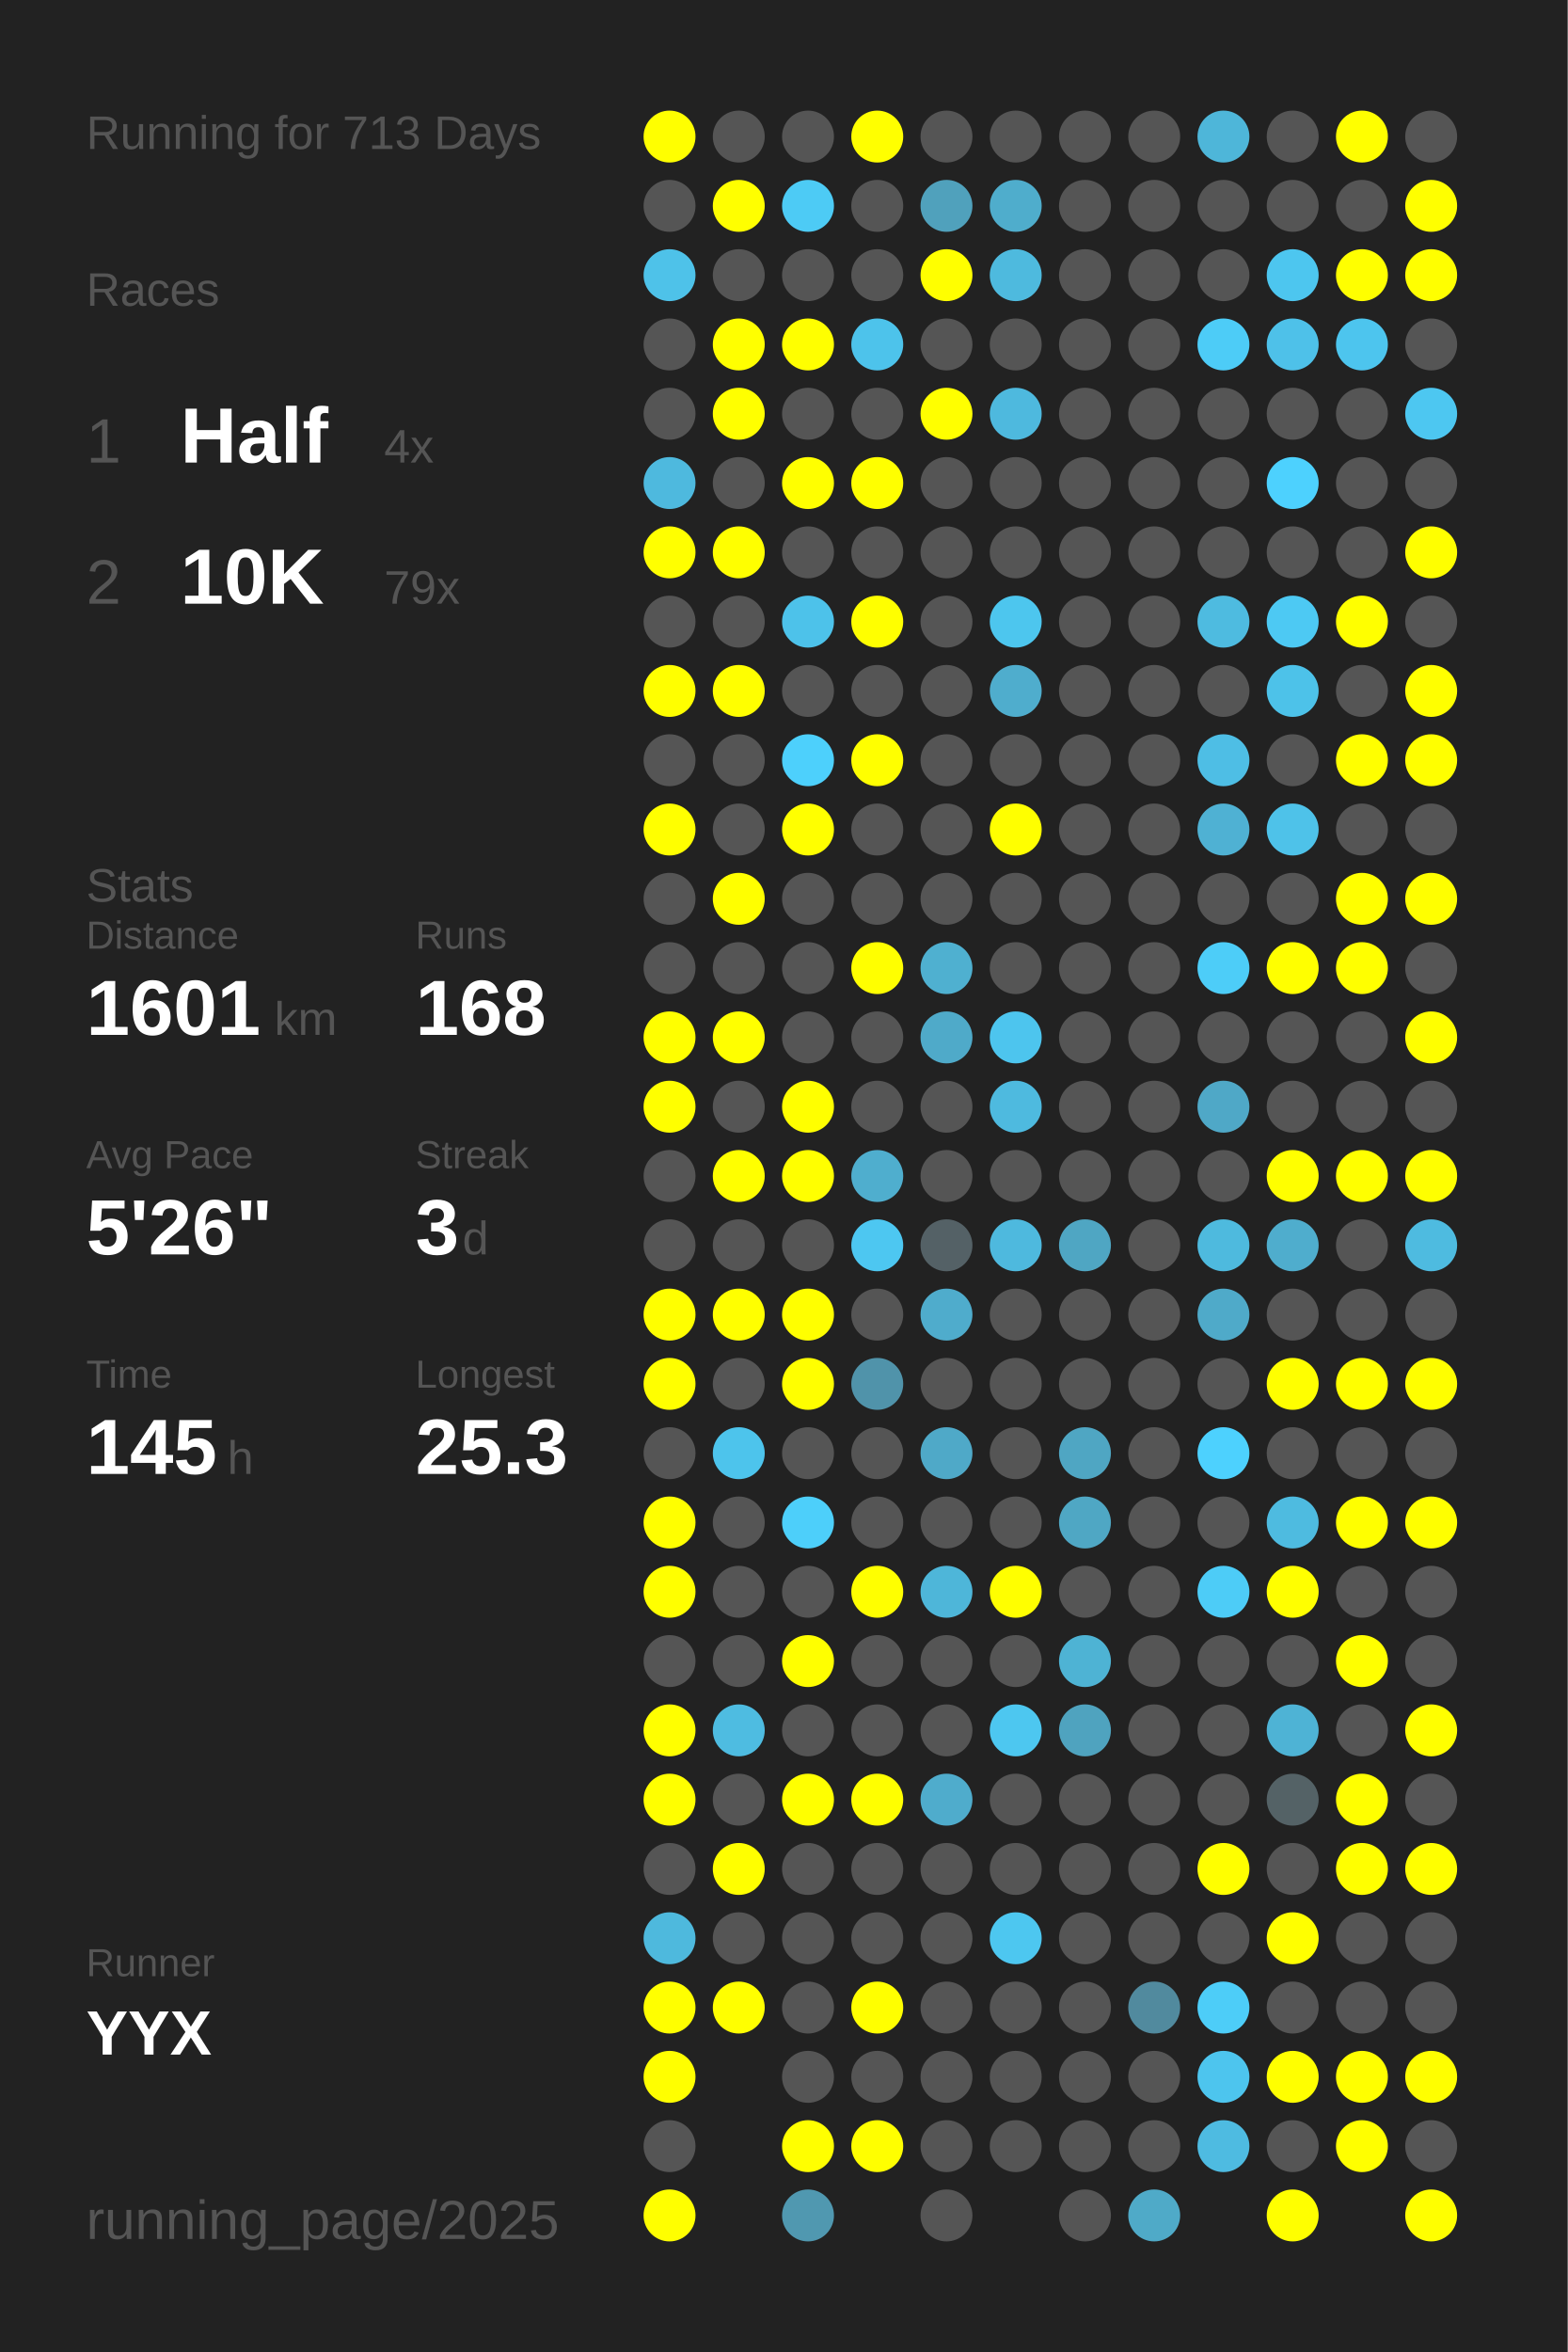
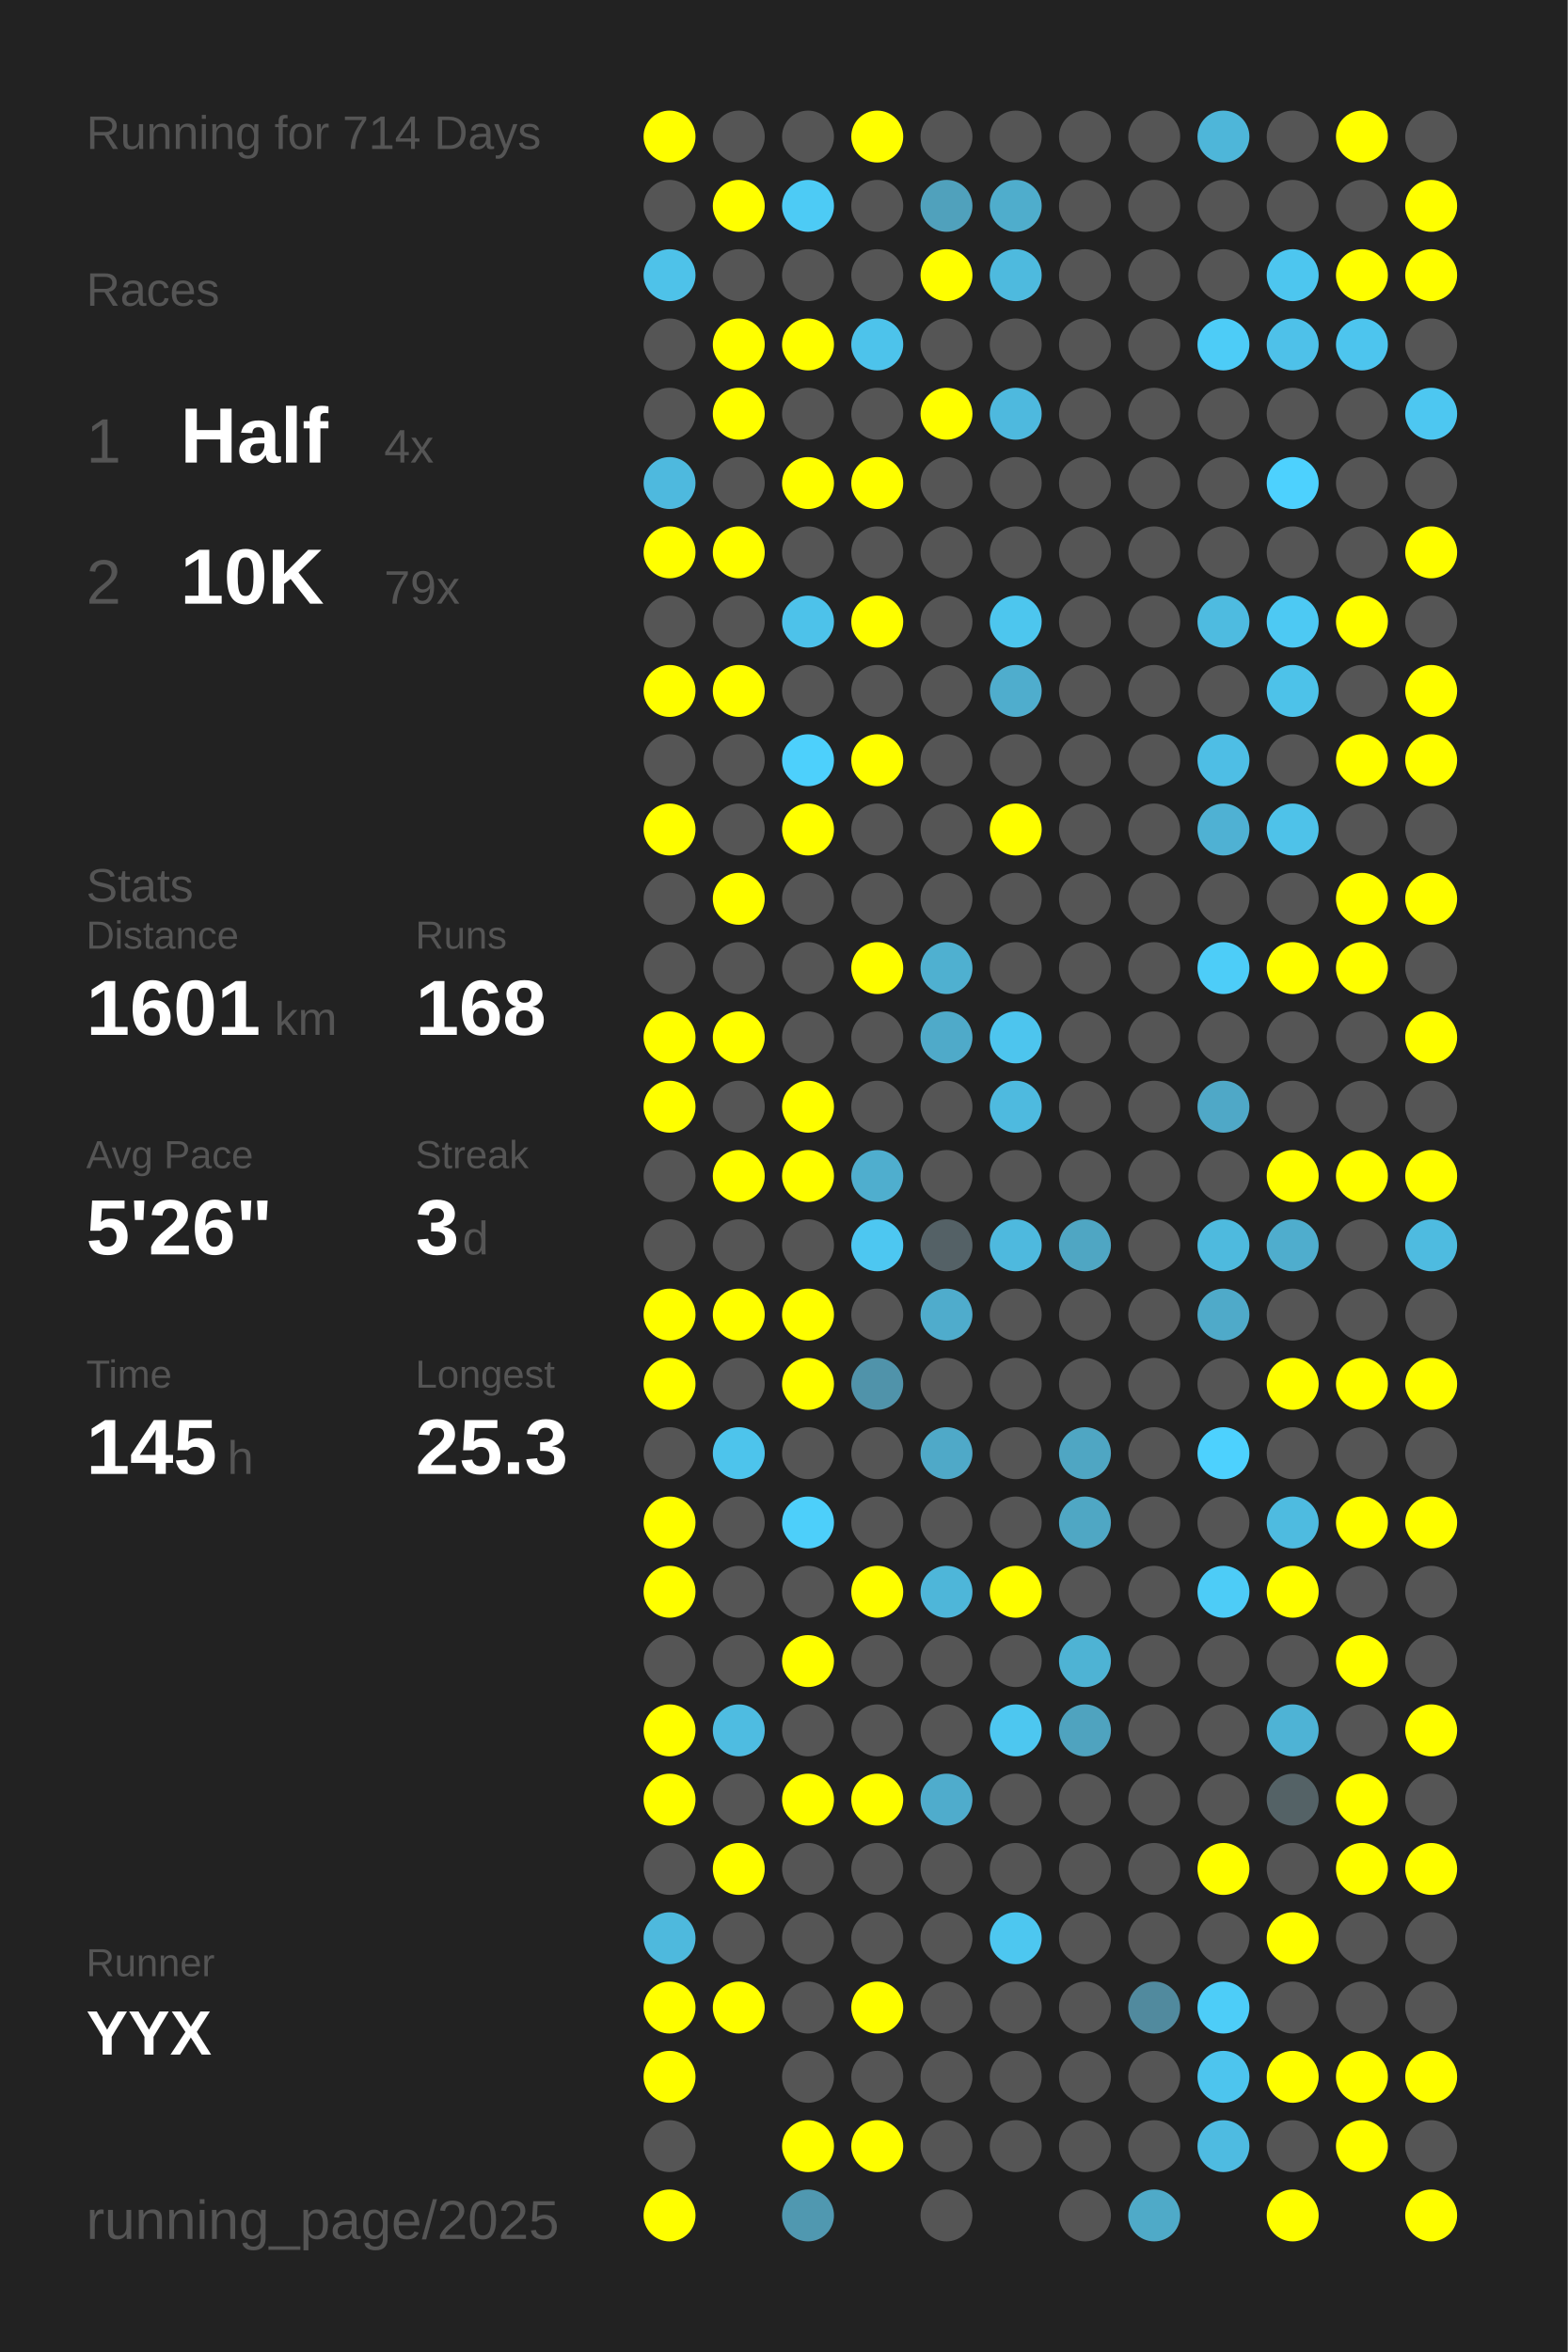
<svg xmlns="http://www.w3.org/2000/svg" baseProfile="full" height="300mm" version="1.1" viewBox="0,0,200,300" width="200mm">
  <defs />
  <rect fill="#222222" height="300" width="200" x="0" y="0" />
-   <text fill="#555555" style="font-size:6px; font-family:Arial;" x="11" y="19">Running for 713 Days</text>
+   <text fill="#555555" style="font-size:6px; font-family:Arial;" x="11" y="19">Running for 714 Days</text>
  <text fill="#555555" style="font-size:6px; font-family:Arial;" x="11" y="39">Races</text>
  <text fill="#555555" style="font-size:8px; font-family:Arial;" x="11" y="59">1</text>
  <text fill="#FFFFFF" style="font-size:10px; font-family:Arial; font-weight:bold;" x="23" y="59">Half</text>
  <text fill="#555555" style="font-size:6px; font-family:Arial;" x="49" y="59">4x</text>
  <text fill="#555555" style="font-size:8px; font-family:Arial;" x="11" y="77">2</text>
  <text fill="#FFFFFF" style="font-size:10px; font-family:Arial; font-weight:bold;" x="23" y="77">10K</text>
  <text fill="#555555" style="font-size:6px; font-family:Arial;" x="49" y="77">79x</text>
  <text fill="#555555" style="font-size:6px; font-family:Arial;" x="11" y="115">Stats</text>
  <text fill="#555555" style="font-size:5px; font-family:Arial;" x="11" y="121">Distance</text>
  <text fill="#FFFFFF" style="font-size:10px; font-family:Arial; font-weight:bold;" x="11" y="132">1601</text>
  <text fill="#555555" style="font-size:6px; font-family:Arial;" x="35" y="132">km</text>
  <text fill="#555555" style="font-size:5px; font-family:Arial;" x="53" y="121">Runs</text>
  <text fill="#FFFFFF" style="font-size:10px; font-family:Arial; font-weight:bold;" x="53" y="132">168</text>
  <text fill="#555555" style="font-size:5px; font-family:Arial;" x="11" y="149">Avg Pace</text>
  <text fill="#FFFFFF" style="font-size:10px; font-family:Arial; font-weight:bold;" x="11" y="160">5'26"</text>
  <text fill="#555555" style="font-size:5px; font-family:Arial;" x="53" y="149">Streak</text>
  <text fill="#FFFFFF" style="font-size:10px; font-family:Arial; font-weight:bold;" x="53" y="160">3</text>
  <text fill="#555555" style="font-size:6px; font-family:Arial;" x="59" y="160">d</text>
  <text fill="#555555" style="font-size:5px; font-family:Arial;" x="11" y="177">Time</text>
  <text fill="#FFFFFF" style="font-size:10px; font-family:Arial; font-weight:bold;" x="11" y="188">145</text>
  <text fill="#555555" style="font-size:6px; font-family:Arial;" x="29" y="188">h</text>
  <text fill="#555555" style="font-size:5px; font-family:Arial;" x="53" y="177">Longest</text>
  <text fill="#FFFFFF" style="font-size:10px; font-family:Arial; font-weight:bold;" x="53" y="188">25.3</text>
  <text fill="#555555" style="font-size:5px; font-family:Arial;" x="11" y="252.065">Runner</text>
  <text fill="#FFFFFF" style="font-size:8px; font-family:Arial; font-weight:bold;" x="11" y="262.065">YYX</text>
  <text fill="#555555" style="font-size:7px; font-family:Arial;" x="11" y="285.581">running_page/2025</text>
  <circle cx="85.417" cy="17.419" fill="#FFFF00" r="3.312" />
  <circle cx="85.417" cy="26.258" fill="#555555" r="3.312" />
  <circle cx="85.417" cy="35.097" fill="#4ec2e9" r="3.312" />
  <circle cx="85.417" cy="43.935" fill="#555555" r="3.312" />
  <circle cx="85.417" cy="52.774" fill="#555555" r="3.312" />
  <circle cx="85.417" cy="61.613" fill="#4eb9de" r="3.312" />
  <circle cx="85.417" cy="70.452" fill="#FFFF00" r="3.312" />
  <circle cx="85.417" cy="79.29" fill="#555555" r="3.312" />
  <circle cx="85.417" cy="88.129" fill="#FFFF00" r="3.312" />
  <circle cx="85.417" cy="96.968" fill="#555555" r="3.312" />
  <circle cx="85.417" cy="105.806" fill="#FFFF00" r="3.312" />
  <circle cx="85.417" cy="114.645" fill="#555555" r="3.312" />
  <circle cx="85.417" cy="123.484" fill="#555555" r="3.312" />
  <circle cx="85.417" cy="132.323" fill="#FFFF00" r="3.312" />
  <circle cx="85.417" cy="141.161" fill="#FFFF00" r="3.312" />
  <circle cx="85.417" cy="150" fill="#555555" r="3.312" />
  <circle cx="85.417" cy="158.839" fill="#555555" r="3.312" />
  <circle cx="85.417" cy="167.677" fill="#FFFF00" r="3.312" />
  <circle cx="85.417" cy="176.516" fill="#FFFF00" r="3.312" />
  <circle cx="85.417" cy="185.355" fill="#555555" r="3.312" />
  <circle cx="85.417" cy="194.194" fill="#FFFF00" r="3.312" />
  <circle cx="85.417" cy="203.032" fill="#FFFF00" r="3.312" />
  <circle cx="85.417" cy="211.871" fill="#555555" r="3.312" />
  <circle cx="85.417" cy="220.71" fill="#FFFF00" r="3.312" />
  <circle cx="85.417" cy="229.548" fill="#FFFF00" r="3.312" />
  <circle cx="85.417" cy="238.387" fill="#555555" r="3.312" />
  <circle cx="85.417" cy="247.226" fill="#4eb9dd" r="3.312" />
  <circle cx="85.417" cy="256.065" fill="#FFFF00" r="3.312" />
  <circle cx="85.417" cy="264.903" fill="#FFFF00" r="3.312" />
  <circle cx="85.417" cy="273.742" fill="#555555" r="3.312" />
  <circle cx="85.417" cy="282.581" fill="#FFFF00" r="3.312" />
  <circle cx="94.25" cy="17.419" fill="#555555" r="3.312" />
  <circle cx="94.25" cy="26.258" fill="#FFFF00" r="3.312" />
  <circle cx="94.25" cy="35.097" fill="#555555" r="3.312" />
  <circle cx="94.25" cy="43.935" fill="#FFFF00" r="3.312" />
  <circle cx="94.25" cy="52.774" fill="#FFFF00" r="3.312" />
  <circle cx="94.25" cy="61.613" fill="#555555" r="3.312" />
  <circle cx="94.25" cy="70.452" fill="#FFFF00" r="3.312" />
  <circle cx="94.25" cy="79.29" fill="#555555" r="3.312" />
  <circle cx="94.25" cy="88.129" fill="#FFFF00" r="3.312" />
  <circle cx="94.25" cy="96.968" fill="#555555" r="3.312" />
  <circle cx="94.25" cy="105.806" fill="#555555" r="3.312" />
  <circle cx="94.25" cy="114.645" fill="#FFFF00" r="3.312" />
  <circle cx="94.25" cy="123.484" fill="#555555" r="3.312" />
  <circle cx="94.25" cy="132.323" fill="#FFFF00" r="3.312" />
  <circle cx="94.25" cy="141.161" fill="#555555" r="3.312" />
  <circle cx="94.25" cy="150" fill="#FFFF00" r="3.312" />
  <circle cx="94.25" cy="158.839" fill="#555555" r="3.312" />
  <circle cx="94.25" cy="167.677" fill="#FFFF00" r="3.312" />
  <circle cx="94.25" cy="176.516" fill="#555555" r="3.312" />
  <circle cx="94.25" cy="185.355" fill="#4dc4ec" r="3.312" />
  <circle cx="94.25" cy="194.194" fill="#555555" r="3.312" />
  <circle cx="94.25" cy="203.032" fill="#555555" r="3.312" />
  <circle cx="94.25" cy="211.871" fill="#555555" r="3.312" />
  <circle cx="94.25" cy="220.71" fill="#4ebce1" r="3.312" />
  <circle cx="94.25" cy="229.548" fill="#555555" r="3.312" />
  <circle cx="94.25" cy="238.387" fill="#FFFF00" r="3.312" />
  <circle cx="94.25" cy="247.226" fill="#555555" r="3.312" />
  <circle cx="94.25" cy="256.065" fill="#FFFF00" r="3.312" />
  <circle cx="103.083" cy="17.419" fill="#555555" r="3.312" />
  <circle cx="103.083" cy="26.258" fill="#4dcbf5" r="3.312" />
  <circle cx="103.083" cy="35.097" fill="#555555" r="3.312" />
  <circle cx="103.083" cy="43.935" fill="#FFFF00" r="3.312" />
  <circle cx="103.083" cy="52.774" fill="#555555" r="3.312" />
  <circle cx="103.083" cy="61.613" fill="#FFFF00" r="3.312" />
  <circle cx="103.083" cy="70.452" fill="#555555" r="3.312" />
  <circle cx="103.083" cy="79.29" fill="#4dc2ea" r="3.312" />
  <circle cx="103.083" cy="88.129" fill="#555555" r="3.312" />
  <circle cx="103.083" cy="96.968" fill="#4dd0fc" r="3.312" />
  <circle cx="103.083" cy="105.806" fill="#FFFF00" r="3.312" />
  <circle cx="103.083" cy="114.645" fill="#555555" r="3.312" />
  <circle cx="103.083" cy="123.484" fill="#555555" r="3.312" />
  <circle cx="103.083" cy="132.323" fill="#555555" r="3.312" />
  <circle cx="103.083" cy="141.161" fill="#FFFF00" r="3.312" />
  <circle cx="103.083" cy="150" fill="#FFFF00" r="3.312" />
  <circle cx="103.083" cy="158.839" fill="#555555" r="3.312" />
  <circle cx="103.083" cy="167.677" fill="#FFFF00" r="3.312" />
  <circle cx="103.083" cy="176.516" fill="#FFFF00" r="3.312" />
  <circle cx="103.083" cy="185.355" fill="#555555" r="3.312" />
  <circle cx="103.083" cy="194.194" fill="#4dcffa" r="3.312" />
  <circle cx="103.083" cy="203.032" fill="#555555" r="3.312" />
  <circle cx="103.083" cy="211.871" fill="#FFFF00" r="3.312" />
  <circle cx="103.083" cy="220.71" fill="#555555" r="3.312" />
  <circle cx="103.083" cy="229.548" fill="#FFFF00" r="3.312" />
  <circle cx="103.083" cy="238.387" fill="#555555" r="3.312" />
  <circle cx="103.083" cy="247.226" fill="#555555" r="3.312" />
  <circle cx="103.083" cy="256.065" fill="#555555" r="3.312" />
  <circle cx="103.083" cy="264.903" fill="#555555" r="3.312" />
  <circle cx="103.083" cy="273.742" fill="#FFFF00" r="3.312" />
  <circle cx="103.083" cy="282.581" fill="#5098b0" r="3.312" />
  <circle cx="111.917" cy="17.419" fill="#FFFF00" r="3.312" />
  <circle cx="111.917" cy="26.258" fill="#555555" r="3.312" />
  <circle cx="111.917" cy="35.097" fill="#555555" r="3.312" />
  <circle cx="111.917" cy="43.935" fill="#4dc3eb" r="3.312" />
  <circle cx="111.917" cy="52.774" fill="#555555" r="3.312" />
  <circle cx="111.917" cy="61.613" fill="#FFFF00" r="3.312" />
  <circle cx="111.917" cy="70.452" fill="#555555" r="3.312" />
  <circle cx="111.917" cy="79.29" fill="#FFFF00" r="3.312" />
  <circle cx="111.917" cy="88.129" fill="#555555" r="3.312" />
  <circle cx="111.917" cy="96.968" fill="#FFFF00" r="3.312" />
  <circle cx="111.917" cy="105.806" fill="#555555" r="3.312" />
  <circle cx="111.917" cy="114.645" fill="#555555" r="3.312" />
  <circle cx="111.917" cy="123.484" fill="#FFFF00" r="3.312" />
  <circle cx="111.917" cy="132.323" fill="#555555" r="3.312" />
  <circle cx="111.917" cy="141.161" fill="#555555" r="3.312" />
  <circle cx="111.917" cy="150" fill="#4faece" r="3.312" />
  <circle cx="111.917" cy="158.839" fill="#4dc7f1" r="3.312" />
  <circle cx="111.917" cy="167.677" fill="#555555" r="3.312" />
  <circle cx="111.917" cy="176.516" fill="#5093aa" r="3.312" />
  <circle cx="111.917" cy="185.355" fill="#555555" r="3.312" />
  <circle cx="111.917" cy="194.194" fill="#555555" r="3.312" />
  <circle cx="111.917" cy="203.032" fill="#FFFF00" r="3.312" />
  <circle cx="111.917" cy="211.871" fill="#555555" r="3.312" />
  <circle cx="111.917" cy="220.71" fill="#555555" r="3.312" />
  <circle cx="111.917" cy="229.548" fill="#FFFF00" r="3.312" />
  <circle cx="111.917" cy="238.387" fill="#555555" r="3.312" />
  <circle cx="111.917" cy="247.226" fill="#555555" r="3.312" />
  <circle cx="111.917" cy="256.065" fill="#FFFF00" r="3.312" />
  <circle cx="111.917" cy="264.903" fill="#555555" r="3.312" />
  <circle cx="111.917" cy="273.742" fill="#FFFF00" r="3.312" />
  <circle cx="120.75" cy="17.419" fill="#555555" r="3.312" />
  <circle cx="120.75" cy="26.258" fill="#50a1bc" r="3.312" />
  <circle cx="120.75" cy="35.097" fill="#FFFF00" r="3.312" />
  <circle cx="120.75" cy="43.935" fill="#555555" r="3.312" />
  <circle cx="120.75" cy="52.774" fill="#FFFF00" r="3.312" />
  <circle cx="120.75" cy="61.613" fill="#555555" r="3.312" />
  <circle cx="120.75" cy="70.452" fill="#555555" r="3.312" />
  <circle cx="120.75" cy="79.29" fill="#555555" r="3.312" />
  <circle cx="120.75" cy="88.129" fill="#555555" r="3.312" />
  <circle cx="120.75" cy="96.968" fill="#555555" r="3.312" />
  <circle cx="120.75" cy="105.806" fill="#555555" r="3.312" />
  <circle cx="120.75" cy="114.645" fill="#555555" r="3.312" />
  <circle cx="120.75" cy="123.484" fill="#4fb0d0" r="3.312" />
  <circle cx="120.75" cy="132.323" fill="#4faac9" r="3.312" />
  <circle cx="120.75" cy="141.161" fill="#555555" r="3.312" />
  <circle cx="120.75" cy="150" fill="#555555" r="3.312" />
  <circle cx="120.75" cy="158.839" fill="#546166" r="3.312" />
  <circle cx="120.75" cy="167.677" fill="#4faccc" r="3.312" />
  <circle cx="120.75" cy="176.516" fill="#555555" r="3.312" />
  <circle cx="120.75" cy="185.355" fill="#4fa9c8" r="3.312" />
  <circle cx="120.75" cy="194.194" fill="#555555" r="3.312" />
  <circle cx="120.75" cy="203.032" fill="#4eb6d9" r="3.312" />
  <circle cx="120.75" cy="211.871" fill="#555555" r="3.312" />
  <circle cx="120.75" cy="220.71" fill="#555555" r="3.312" />
  <circle cx="120.75" cy="229.548" fill="#4faccc" r="3.312" />
  <circle cx="120.75" cy="238.387" fill="#555555" r="3.312" />
  <circle cx="120.75" cy="247.226" fill="#555555" r="3.312" />
  <circle cx="120.75" cy="256.065" fill="#555555" r="3.312" />
  <circle cx="120.75" cy="264.903" fill="#555555" r="3.312" />
  <circle cx="120.75" cy="273.742" fill="#555555" r="3.312" />
  <circle cx="120.75" cy="282.581" fill="#555555" r="3.312" />
  <circle cx="129.583" cy="17.419" fill="#555555" r="3.312" />
  <circle cx="129.583" cy="26.258" fill="#4fadcc" r="3.312" />
  <circle cx="129.583" cy="35.097" fill="#4ebade" r="3.312" />
  <circle cx="129.583" cy="43.935" fill="#555555" r="3.312" />
  <circle cx="129.583" cy="52.774" fill="#4eb9de" r="3.312" />
  <circle cx="129.583" cy="61.613" fill="#555555" r="3.312" />
  <circle cx="129.583" cy="70.452" fill="#555555" r="3.312" />
  <circle cx="129.583" cy="79.29" fill="#4dc6ee" r="3.312" />
  <circle cx="129.583" cy="88.129" fill="#4fadcd" r="3.312" />
  <circle cx="129.583" cy="96.968" fill="#555555" r="3.312" />
  <circle cx="129.583" cy="105.806" fill="#FFFF00" r="3.312" />
  <circle cx="129.583" cy="114.645" fill="#555555" r="3.312" />
  <circle cx="129.583" cy="123.484" fill="#555555" r="3.312" />
  <circle cx="129.583" cy="132.323" fill="#4dc5ee" r="3.312" />
  <circle cx="129.583" cy="141.161" fill="#4ebadf" r="3.312" />
  <circle cx="129.583" cy="150" fill="#555555" r="3.312" />
  <circle cx="129.583" cy="158.839" fill="#4eb9de" r="3.312" />
  <circle cx="129.583" cy="167.677" fill="#555555" r="3.312" />
  <circle cx="129.583" cy="176.516" fill="#555555" r="3.312" />
  <circle cx="129.583" cy="185.355" fill="#555555" r="3.312" />
  <circle cx="129.583" cy="194.194" fill="#555555" r="3.312" />
  <circle cx="129.583" cy="203.032" fill="#FFFF00" r="3.312" />
  <circle cx="129.583" cy="211.871" fill="#555555" r="3.312" />
  <circle cx="129.583" cy="220.71" fill="#4dc7f0" r="3.312" />
  <circle cx="129.583" cy="229.548" fill="#555555" r="3.312" />
  <circle cx="129.583" cy="238.387" fill="#555555" r="3.312" />
  <circle cx="129.583" cy="247.226" fill="#4dc7f0" r="3.312" />
  <circle cx="129.583" cy="256.065" fill="#555555" r="3.312" />
  <circle cx="129.583" cy="264.903" fill="#555555" r="3.312" />
  <circle cx="129.583" cy="273.742" fill="#555555" r="3.312" />
  <circle cx="138.417" cy="17.419" fill="#555555" r="3.312" />
  <circle cx="138.417" cy="26.258" fill="#555555" r="3.312" />
  <circle cx="138.417" cy="35.097" fill="#555555" r="3.312" />
  <circle cx="138.417" cy="43.935" fill="#555555" r="3.312" />
  <circle cx="138.417" cy="52.774" fill="#555555" r="3.312" />
  <circle cx="138.417" cy="61.613" fill="#555555" r="3.312" />
  <circle cx="138.417" cy="70.452" fill="#555555" r="3.312" />
  <circle cx="138.417" cy="79.29" fill="#555555" r="3.312" />
  <circle cx="138.417" cy="88.129" fill="#555555" r="3.312" />
  <circle cx="138.417" cy="96.968" fill="#555555" r="3.312" />
  <circle cx="138.417" cy="105.806" fill="#555555" r="3.312" />
  <circle cx="138.417" cy="114.645" fill="#555555" r="3.312" />
  <circle cx="138.417" cy="123.484" fill="#555555" r="3.312" />
  <circle cx="138.417" cy="132.323" fill="#555555" r="3.312" />
  <circle cx="138.417" cy="141.161" fill="#555555" r="3.312" />
  <circle cx="138.417" cy="150" fill="#555555" r="3.312" />
  <circle cx="138.417" cy="158.839" fill="#4fa6c3" r="3.312" />
  <circle cx="138.417" cy="167.677" fill="#555555" r="3.312" />
  <circle cx="138.417" cy="176.516" fill="#555555" r="3.312" />
  <circle cx="138.417" cy="185.355" fill="#4fa6c3" r="3.312" />
  <circle cx="138.417" cy="194.194" fill="#4fa7c4" r="3.312" />
  <circle cx="138.417" cy="203.032" fill="#555555" r="3.312" />
  <circle cx="138.417" cy="211.871" fill="#4eb3d4" r="3.312" />
  <circle cx="138.417" cy="220.71" fill="#4fa3bf" r="3.312" />
  <circle cx="138.417" cy="229.548" fill="#555555" r="3.312" />
  <circle cx="138.417" cy="238.387" fill="#555555" r="3.312" />
  <circle cx="138.417" cy="247.226" fill="#555555" r="3.312" />
  <circle cx="138.417" cy="256.065" fill="#555555" r="3.312" />
  <circle cx="138.417" cy="264.903" fill="#555555" r="3.312" />
  <circle cx="138.417" cy="273.742" fill="#555555" r="3.312" />
  <circle cx="138.417" cy="282.581" fill="#555555" r="3.312" />
  <circle cx="147.25" cy="17.419" fill="#555555" r="3.312" />
  <circle cx="147.25" cy="26.258" fill="#555555" r="3.312" />
  <circle cx="147.25" cy="35.097" fill="#555555" r="3.312" />
  <circle cx="147.25" cy="43.935" fill="#555555" r="3.312" />
  <circle cx="147.25" cy="52.774" fill="#555555" r="3.312" />
  <circle cx="147.25" cy="61.613" fill="#555555" r="3.312" />
  <circle cx="147.25" cy="70.452" fill="#555555" r="3.312" />
  <circle cx="147.25" cy="79.29" fill="#555555" r="3.312" />
  <circle cx="147.25" cy="88.129" fill="#555555" r="3.312" />
  <circle cx="147.25" cy="96.968" fill="#555555" r="3.312" />
  <circle cx="147.25" cy="105.806" fill="#555555" r="3.312" />
  <circle cx="147.25" cy="114.645" fill="#555555" r="3.312" />
  <circle cx="147.25" cy="123.484" fill="#555555" r="3.312" />
  <circle cx="147.25" cy="132.323" fill="#555555" r="3.312" />
  <circle cx="147.25" cy="141.161" fill="#555555" r="3.312" />
  <circle cx="147.25" cy="150" fill="#555555" r="3.312" />
  <circle cx="147.25" cy="158.839" fill="#555555" r="3.312" />
  <circle cx="147.25" cy="167.677" fill="#555555" r="3.312" />
  <circle cx="147.25" cy="176.516" fill="#555555" r="3.312" />
  <circle cx="147.25" cy="185.355" fill="#555555" r="3.312" />
  <circle cx="147.25" cy="194.194" fill="#555555" r="3.312" />
  <circle cx="147.25" cy="203.032" fill="#555555" r="3.312" />
  <circle cx="147.25" cy="211.871" fill="#555555" r="3.312" />
  <circle cx="147.25" cy="220.71" fill="#555555" r="3.312" />
  <circle cx="147.25" cy="229.548" fill="#555555" r="3.312" />
  <circle cx="147.25" cy="238.387" fill="#555555" r="3.312" />
  <circle cx="147.25" cy="247.226" fill="#555555" r="3.312" />
  <circle cx="147.25" cy="256.065" fill="#518a9e" r="3.312" />
  <circle cx="147.25" cy="264.903" fill="#555555" r="3.312" />
  <circle cx="147.25" cy="273.742" fill="#555555" r="3.312" />
  <circle cx="147.25" cy="282.581" fill="#4faac8" r="3.312" />
  <circle cx="156.083" cy="17.419" fill="#4eb6d9" r="3.312" />
  <circle cx="156.083" cy="26.258" fill="#555555" r="3.312" />
  <circle cx="156.083" cy="35.097" fill="#555555" r="3.312" />
  <circle cx="156.083" cy="43.935" fill="#4dccf7" r="3.312" />
  <circle cx="156.083" cy="52.774" fill="#555555" r="3.312" />
  <circle cx="156.083" cy="61.613" fill="#555555" r="3.312" />
  <circle cx="156.083" cy="70.452" fill="#555555" r="3.312" />
  <circle cx="156.083" cy="79.29" fill="#4ebbe0" r="3.312" />
  <circle cx="156.083" cy="88.129" fill="#555555" r="3.312" />
  <circle cx="156.083" cy="96.968" fill="#4ebee5" r="3.312" />
  <circle cx="156.083" cy="105.806" fill="#4fb1d3" r="3.312" />
  <circle cx="156.083" cy="114.645" fill="#555555" r="3.312" />
  <circle cx="156.083" cy="123.484" fill="#4dcdf8" r="3.312" />
  <circle cx="156.083" cy="132.323" fill="#555555" r="3.312" />
  <circle cx="156.083" cy="141.161" fill="#4fa8c7" r="3.312" />
  <circle cx="156.083" cy="150" fill="#555555" r="3.312" />
  <circle cx="156.083" cy="158.839" fill="#4ebade" r="3.312" />
  <circle cx="156.083" cy="167.677" fill="#4faac9" r="3.312" />
  <circle cx="156.083" cy="176.516" fill="#555555" r="3.312" />
  <circle cx="156.083" cy="185.355" fill="#4dd1fe" r="3.312" />
  <circle cx="156.083" cy="194.194" fill="#555555" r="3.312" />
  <circle cx="156.083" cy="203.032" fill="#4dccf7" r="3.312" />
  <circle cx="156.083" cy="211.871" fill="#555555" r="3.312" />
  <circle cx="156.083" cy="220.71" fill="#555555" r="3.312" />
  <circle cx="156.083" cy="229.548" fill="#555555" r="3.312" />
  <circle cx="156.083" cy="238.387" fill="#FFFF00" r="3.312" />
  <circle cx="156.083" cy="247.226" fill="#555555" r="3.312" />
  <circle cx="156.083" cy="256.065" fill="#4dcdf8" r="3.312" />
  <circle cx="156.083" cy="264.903" fill="#4dc5ee" r="3.312" />
  <circle cx="156.083" cy="273.742" fill="#4ebbe1" r="3.312" />
  <circle cx="164.917" cy="17.419" fill="#555555" r="3.312" />
  <circle cx="164.917" cy="26.258" fill="#555555" r="3.312" />
  <circle cx="164.917" cy="35.097" fill="#4dc6ef" r="3.312" />
  <circle cx="164.917" cy="43.935" fill="#4ec1e9" r="3.312" />
  <circle cx="164.917" cy="52.774" fill="#555555" r="3.312" />
  <circle cx="164.917" cy="61.613" fill="#4dd1fe" r="3.312" />
  <circle cx="164.917" cy="70.452" fill="#555555" r="3.312" />
  <circle cx="164.917" cy="79.29" fill="#4dc9f3" r="3.312" />
  <circle cx="164.917" cy="88.129" fill="#4dc2e9" r="3.312" />
  <circle cx="164.917" cy="96.968" fill="#555555" r="3.312" />
  <circle cx="164.917" cy="105.806" fill="#4ec2e9" r="3.312" />
  <circle cx="164.917" cy="114.645" fill="#555555" r="3.312" />
  <circle cx="164.917" cy="123.484" fill="#FFFF00" r="3.312" />
  <circle cx="164.917" cy="132.323" fill="#555555" r="3.312" />
  <circle cx="164.917" cy="141.161" fill="#555555" r="3.312" />
  <circle cx="164.917" cy="150" fill="#FFFF00" r="3.312" />
  <circle cx="164.917" cy="158.839" fill="#4fadcd" r="3.312" />
  <circle cx="164.917" cy="167.677" fill="#555555" r="3.312" />
  <circle cx="164.917" cy="176.516" fill="#FFFF00" r="3.312" />
  <circle cx="164.917" cy="185.355" fill="#555555" r="3.312" />
  <circle cx="164.917" cy="194.194" fill="#4ebbe0" r="3.312" />
  <circle cx="164.917" cy="203.032" fill="#FFFF00" r="3.312" />
  <circle cx="164.917" cy="211.871" fill="#555555" r="3.312" />
  <circle cx="164.917" cy="220.71" fill="#4eb3d5" r="3.312" />
  <circle cx="164.917" cy="229.548" fill="#546266" r="3.312" />
  <circle cx="164.917" cy="238.387" fill="#555555" r="3.312" />
  <circle cx="164.917" cy="247.226" fill="#FFFF00" r="3.312" />
  <circle cx="164.917" cy="256.065" fill="#555555" r="3.312" />
  <circle cx="164.917" cy="264.903" fill="#FFFF00" r="3.312" />
  <circle cx="164.917" cy="273.742" fill="#555555" r="3.312" />
  <circle cx="164.917" cy="282.581" fill="#FFFF00" r="3.312" />
  <circle cx="173.75" cy="17.419" fill="#FFFF00" r="3.312" />
  <circle cx="173.75" cy="26.258" fill="#555555" r="3.312" />
  <circle cx="173.75" cy="35.097" fill="#FFFF00" r="3.312" />
  <circle cx="173.75" cy="43.935" fill="#4dc5ee" r="3.312" />
  <circle cx="173.75" cy="52.774" fill="#555555" r="3.312" />
  <circle cx="173.75" cy="61.613" fill="#555555" r="3.312" />
  <circle cx="173.75" cy="70.452" fill="#555555" r="3.312" />
  <circle cx="173.75" cy="79.29" fill="#FFFF00" r="3.312" />
  <circle cx="173.75" cy="88.129" fill="#555555" r="3.312" />
  <circle cx="173.75" cy="96.968" fill="#FFFF00" r="3.312" />
  <circle cx="173.75" cy="105.806" fill="#555555" r="3.312" />
  <circle cx="173.75" cy="114.645" fill="#FFFF00" r="3.312" />
  <circle cx="173.75" cy="123.484" fill="#FFFF00" r="3.312" />
  <circle cx="173.75" cy="132.323" fill="#555555" r="3.312" />
  <circle cx="173.75" cy="141.161" fill="#555555" r="3.312" />
  <circle cx="173.75" cy="150" fill="#FFFF00" r="3.312" />
  <circle cx="173.75" cy="158.839" fill="#555555" r="3.312" />
  <circle cx="173.75" cy="167.677" fill="#555555" r="3.312" />
  <circle cx="173.75" cy="176.516" fill="#FFFF00" r="3.312" />
  <circle cx="173.75" cy="185.355" fill="#555555" r="3.312" />
  <circle cx="173.75" cy="194.194" fill="#FFFF00" r="3.312" />
  <circle cx="173.75" cy="203.032" fill="#555555" r="3.312" />
  <circle cx="173.75" cy="211.871" fill="#FFFF00" r="3.312" />
  <circle cx="173.75" cy="220.71" fill="#555555" r="3.312" />
  <circle cx="173.75" cy="229.548" fill="#FFFF00" r="3.312" />
  <circle cx="173.75" cy="238.387" fill="#FFFF00" r="3.312" />
  <circle cx="173.75" cy="247.226" fill="#555555" r="3.312" />
  <circle cx="173.75" cy="256.065" fill="#555555" r="3.312" />
  <circle cx="173.75" cy="264.903" fill="#FFFF00" r="3.312" />
  <circle cx="173.75" cy="273.742" fill="#FFFF00" r="3.312" />
  <circle cx="182.583" cy="17.419" fill="#555555" r="3.312" />
  <circle cx="182.583" cy="26.258" fill="#FFFF00" r="3.312" />
  <circle cx="182.583" cy="35.097" fill="#FFFF00" r="3.312" />
  <circle cx="182.583" cy="43.935" fill="#555555" r="3.312" />
  <circle cx="182.583" cy="52.774" fill="#4dc7f1" r="3.312" />
  <circle cx="182.583" cy="61.613" fill="#555555" r="3.312" />
  <circle cx="182.583" cy="70.452" fill="#FFFF00" r="3.312" />
  <circle cx="182.583" cy="79.29" fill="#555555" r="3.312" />
  <circle cx="182.583" cy="88.129" fill="#FFFF00" r="3.312" />
  <circle cx="182.583" cy="96.968" fill="#FFFF00" r="3.312" />
  <circle cx="182.583" cy="105.806" fill="#555555" r="3.312" />
  <circle cx="182.583" cy="114.645" fill="#FFFF00" r="3.312" />
  <circle cx="182.583" cy="123.484" fill="#555555" r="3.312" />
  <circle cx="182.583" cy="132.323" fill="#FFFF00" r="3.312" />
  <circle cx="182.583" cy="141.161" fill="#555555" r="3.312" />
  <circle cx="182.583" cy="150" fill="#FFFF00" r="3.312" />
  <circle cx="182.583" cy="158.839" fill="#4ebbe0" r="3.312" />
  <circle cx="182.583" cy="167.677" fill="#555555" r="3.312" />
  <circle cx="182.583" cy="176.516" fill="#FFFF00" r="3.312" />
  <circle cx="182.583" cy="185.355" fill="#555555" r="3.312" />
  <circle cx="182.583" cy="194.194" fill="#FFFF00" r="3.312" />
  <circle cx="182.583" cy="203.032" fill="#555555" r="3.312" />
  <circle cx="182.583" cy="211.871" fill="#555555" r="3.312" />
  <circle cx="182.583" cy="220.71" fill="#FFFF00" r="3.312" />
  <circle cx="182.583" cy="229.548" fill="#555555" r="3.312" />
  <circle cx="182.583" cy="238.387" fill="#FFFF00" r="3.312" />
  <circle cx="182.583" cy="247.226" fill="#555555" r="3.312" />
  <circle cx="182.583" cy="256.065" fill="#555555" r="3.312" />
  <circle cx="182.583" cy="264.903" fill="#FFFF00" r="3.312" />
  <circle cx="182.583" cy="273.742" fill="#555555" r="3.312" />
  <circle cx="182.583" cy="282.581" fill="#FFFF00" r="3.312" />
</svg>
